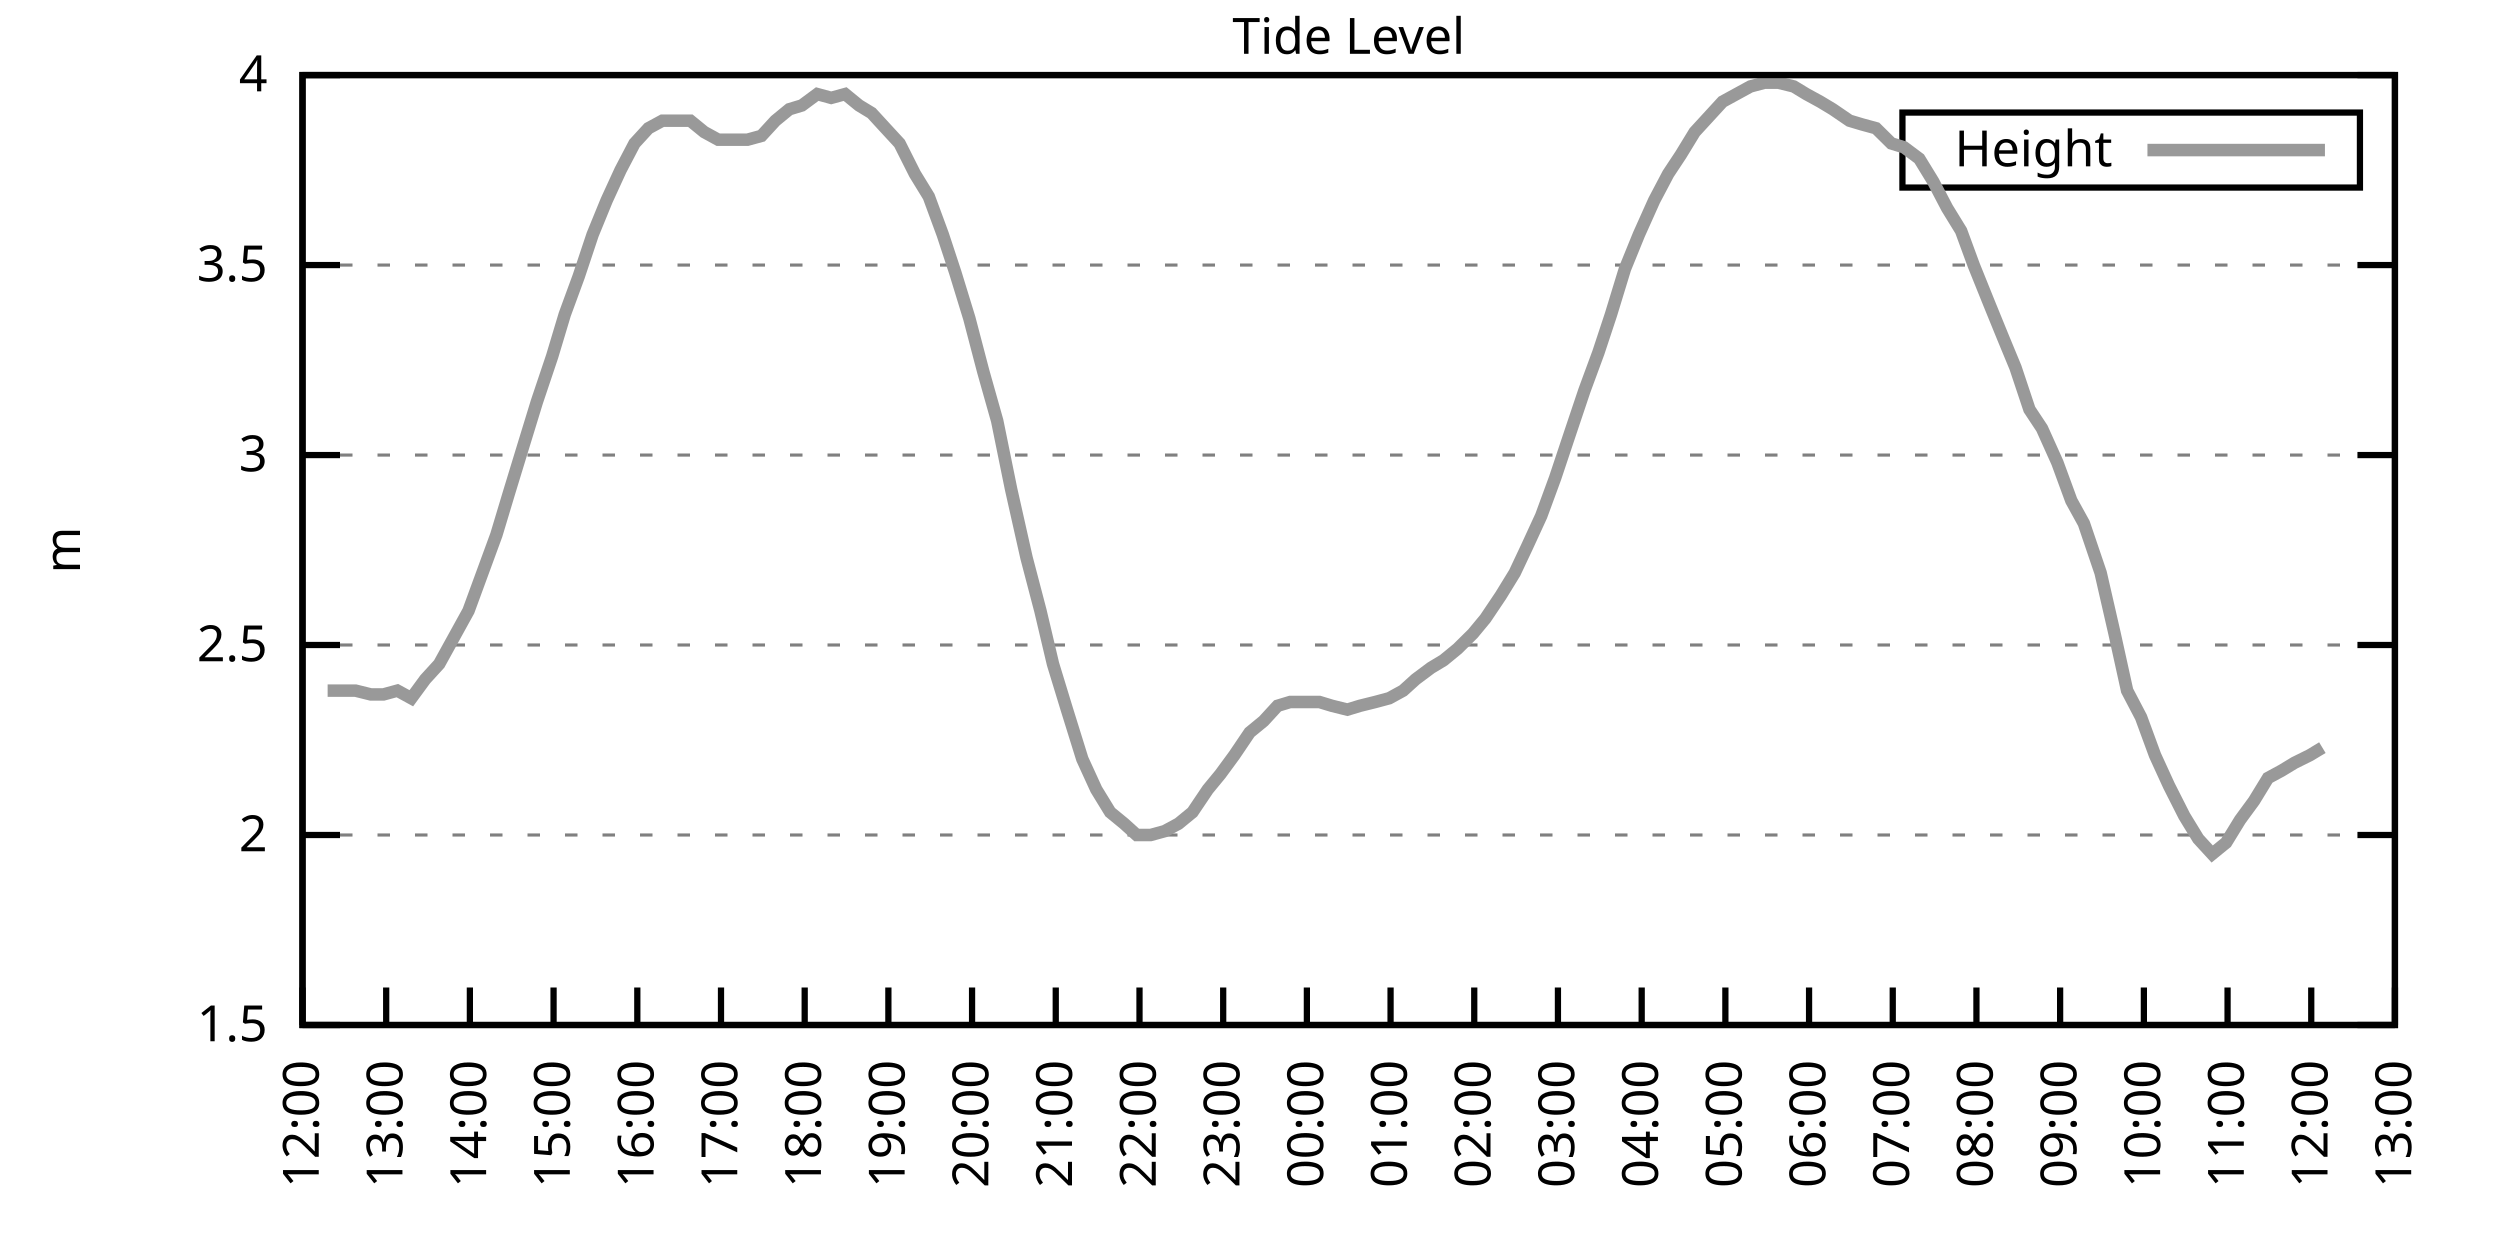
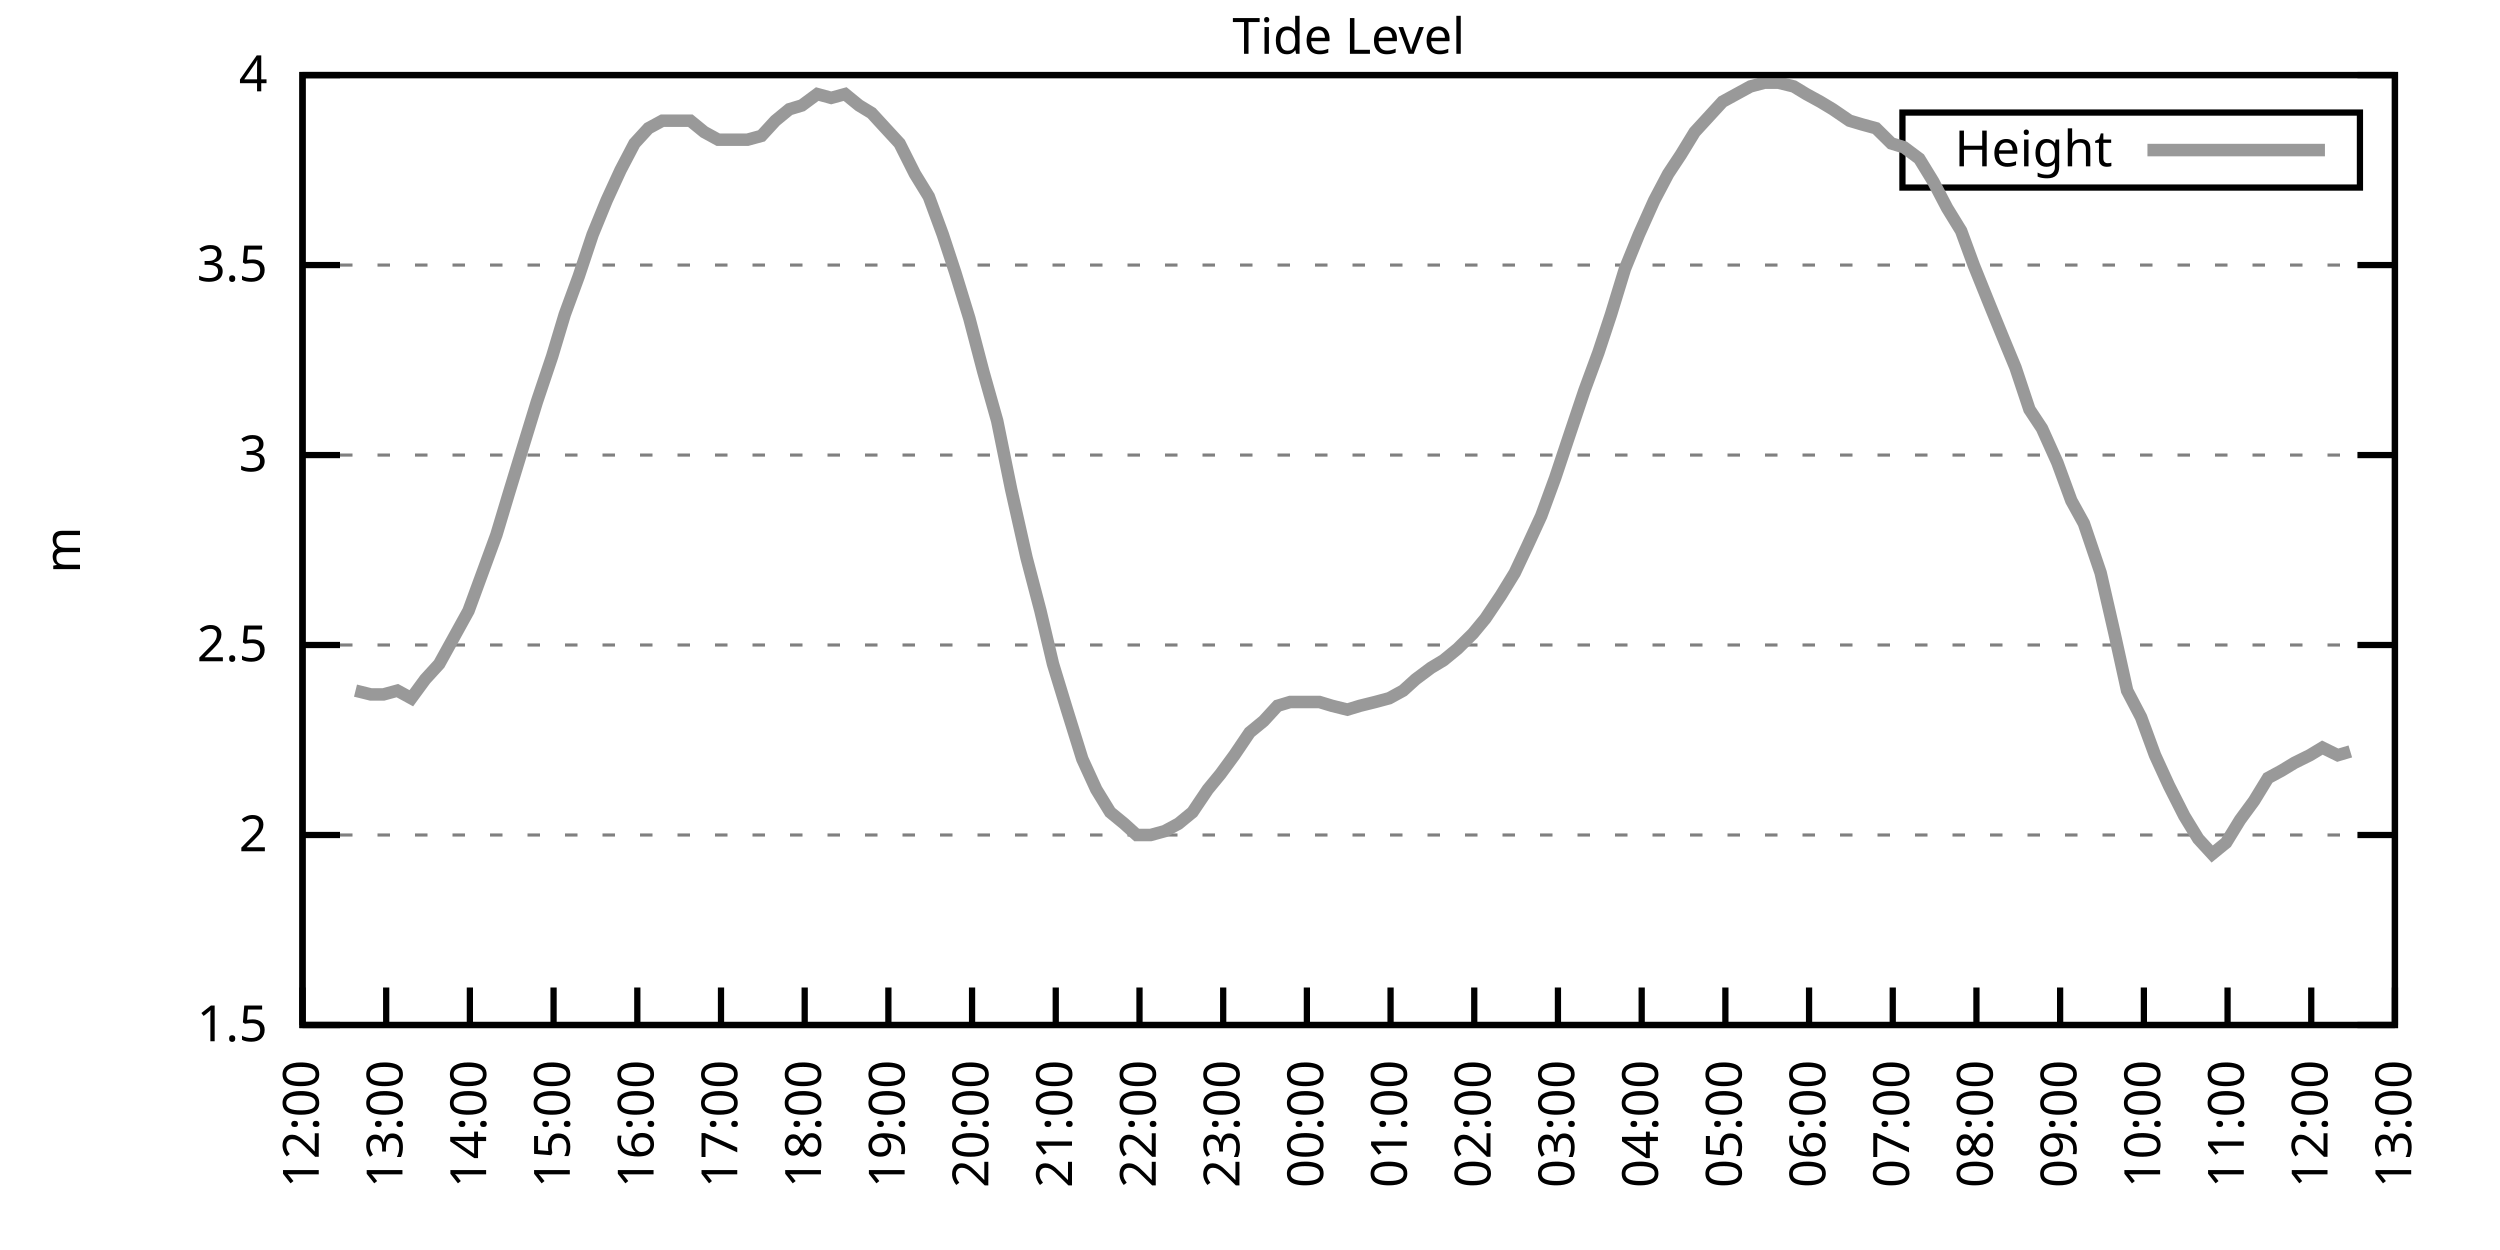
<svg xmlns="http://www.w3.org/2000/svg" xmlns:xlink="http://www.w3.org/1999/xlink" width="400" height="200" viewBox="0 0 400 200">
  <g id="gnuplot_canvas">
    <rect x="0" y="0" width="400" height="200" fill="none" />
    <defs>
      <circle id="gpDot" r="0.5" stroke-width="0.5" stroke="currentColor" />
      <path id="gpPt0" stroke-width="0.333" stroke="currentColor" d="M-1,0 h2 M0,-1 v2" />
      <path id="gpPt1" stroke-width="0.333" stroke="currentColor" d="M-1,-1 L1,1 M1,-1 L-1,1" />
      <path id="gpPt2" stroke-width="0.333" stroke="currentColor" d="M-1,0 L1,0 M0,-1 L0,1 M-1,-1 L1,1 M-1,1 L1,-1" />
      <rect id="gpPt3" stroke-width="0.333" stroke="currentColor" x="-1" y="-1" width="2" height="2" />
      <rect id="gpPt4" stroke-width="0.333" stroke="currentColor" fill="currentColor" x="-1" y="-1" width="2" height="2" />
      <circle id="gpPt5" stroke-width="0.333" stroke="currentColor" cx="0" cy="0" r="1" />
      <use xlink:href="#gpPt5" id="gpPt6" fill="currentColor" stroke="none" />
      <path id="gpPt7" stroke-width="0.333" stroke="currentColor" d="M0,-1.33 L-1.33,0.67 L1.33,0.67 z" />
      <use xlink:href="#gpPt7" id="gpPt8" fill="currentColor" stroke="none" />
      <use xlink:href="#gpPt7" id="gpPt9" stroke="currentColor" transform="rotate(180)" />
      <use xlink:href="#gpPt9" id="gpPt10" fill="currentColor" stroke="none" />
      <use xlink:href="#gpPt3" id="gpPt11" stroke="currentColor" transform="rotate(45)" />
      <use xlink:href="#gpPt11" id="gpPt12" fill="currentColor" stroke="none" />
      <path id="gpPt13" stroke-width="0.333" stroke="currentColor" d="M0,1.330 L1.265,0.411 L0.782,-1.067 L-0.782,-1.076 L-1.265,0.411 z" />
      <use xlink:href="#gpPt13" id="gpPt14" fill="currentColor" stroke="none" />
      <filter id="textbox" filterUnits="objectBoundingBox" x="0" y="0" height="1" width="1">
        <feFlood flood-color="white" flood-opacity="1" result="bgnd" />
        <feComposite in="SourceGraphic" in2="bgnd" operator="atop" />
      </filter>
      <filter id="greybox" filterUnits="objectBoundingBox" x="0" y="0" height="1" width="1">
        <feFlood flood-color="lightgrey" flood-opacity="1" result="grey" />
        <feComposite in="SourceGraphic" in2="grey" operator="atop" />
      </filter>
    </defs>
    <g fill="none" color="white" stroke="currentColor" stroke-width="1.00" stroke-linecap="butt" stroke-linejoin="miter">
</g>
    <g fill="none" color="black" stroke="currentColor" stroke-width="1.00" stroke-linecap="butt" stroke-linejoin="miter">
      <g stroke="none" shape-rendering="crispEdges">
        <polygon fill="rgb(255, 255, 255)" points="48.40,164.00 383.18,164.00 383.18,12.02 48.40,12.02 " />
      </g>
    </g>
    <g fill="none" color="black" stroke="currentColor" stroke-width="1.00" stroke-linecap="butt" stroke-linejoin="miter">
</g>
    <g fill="none" color="black" stroke="black" stroke-width="0.50" stroke-linecap="butt" stroke-linejoin="miter">
</g>
    <g fill="none" color="gray" stroke="currentColor" stroke-width="0.50" stroke-linecap="butt" stroke-linejoin="miter">
      <path stroke="gray" stroke-dasharray="2,4" class="gridline" d="M48.40,164.00 L383.19,164.00  " />
    </g>
    <g fill="none" color="gray" stroke="gray" stroke-width="1.00" stroke-linecap="butt" stroke-linejoin="miter">
</g>
    <g fill="none" color="black" stroke="currentColor" stroke-width="1.00" stroke-linecap="butt" stroke-linejoin="miter">
      <path stroke="black" d="M48.40,164.00 L54.40,164.00 M383.19,164.00 L377.19,164.00  " />
      <g transform="translate(42.80,166.60)" stroke="none" fill="black" font-family="Sans" font-size="8.00" text-anchor="end">
        <text>
          <tspan font-family="Sans"> 1.5</tspan>
        </text>
      </g>
    </g>
    <g fill="none" color="black" stroke="currentColor" stroke-width="1.00" stroke-linecap="butt" stroke-linejoin="miter">
</g>
    <g fill="none" color="black" stroke="black" stroke-width="0.50" stroke-linecap="butt" stroke-linejoin="miter">
</g>
    <g fill="none" color="gray" stroke="currentColor" stroke-width="0.50" stroke-linecap="butt" stroke-linejoin="miter">
      <path stroke="gray" stroke-dasharray="2,4" class="gridline" d="M48.40,133.60 L383.19,133.60  " />
    </g>
    <g fill="none" color="gray" stroke="gray" stroke-width="1.00" stroke-linecap="butt" stroke-linejoin="miter">
</g>
    <g fill="none" color="black" stroke="currentColor" stroke-width="1.00" stroke-linecap="butt" stroke-linejoin="miter">
      <path stroke="black" d="M48.40,133.60 L54.40,133.60 M383.19,133.60 L377.19,133.60  " />
      <g transform="translate(42.80,136.20)" stroke="none" fill="black" font-family="Sans" font-size="8.00" text-anchor="end">
        <text>
          <tspan font-family="Sans"> 2</tspan>
        </text>
      </g>
    </g>
    <g fill="none" color="black" stroke="currentColor" stroke-width="1.00" stroke-linecap="butt" stroke-linejoin="miter">
</g>
    <g fill="none" color="black" stroke="black" stroke-width="0.50" stroke-linecap="butt" stroke-linejoin="miter">
</g>
    <g fill="none" color="gray" stroke="currentColor" stroke-width="0.50" stroke-linecap="butt" stroke-linejoin="miter">
      <path stroke="gray" stroke-dasharray="2,4" class="gridline" d="M48.40,103.20 L383.19,103.20  " />
    </g>
    <g fill="none" color="gray" stroke="gray" stroke-width="1.00" stroke-linecap="butt" stroke-linejoin="miter">
</g>
    <g fill="none" color="black" stroke="currentColor" stroke-width="1.00" stroke-linecap="butt" stroke-linejoin="miter">
      <path stroke="black" d="M48.40,103.20 L54.40,103.20 M383.19,103.20 L377.19,103.20  " />
      <g transform="translate(42.80,105.80)" stroke="none" fill="black" font-family="Sans" font-size="8.00" text-anchor="end">
        <text>
          <tspan font-family="Sans"> 2.5</tspan>
        </text>
      </g>
    </g>
    <g fill="none" color="black" stroke="currentColor" stroke-width="1.00" stroke-linecap="butt" stroke-linejoin="miter">
</g>
    <g fill="none" color="black" stroke="black" stroke-width="0.50" stroke-linecap="butt" stroke-linejoin="miter">
</g>
    <g fill="none" color="gray" stroke="currentColor" stroke-width="0.50" stroke-linecap="butt" stroke-linejoin="miter">
      <path stroke="gray" stroke-dasharray="2,4" class="gridline" d="M48.40,72.81 L383.19,72.81  " />
    </g>
    <g fill="none" color="gray" stroke="gray" stroke-width="1.00" stroke-linecap="butt" stroke-linejoin="miter">
</g>
    <g fill="none" color="black" stroke="currentColor" stroke-width="1.00" stroke-linecap="butt" stroke-linejoin="miter">
      <path stroke="black" d="M48.40,72.81 L54.40,72.81 M383.19,72.81 L377.19,72.81  " />
      <g transform="translate(42.80,75.41)" stroke="none" fill="black" font-family="Sans" font-size="8.00" text-anchor="end">
        <text>
          <tspan font-family="Sans"> 3</tspan>
        </text>
      </g>
    </g>
    <g fill="none" color="black" stroke="currentColor" stroke-width="1.00" stroke-linecap="butt" stroke-linejoin="miter">
</g>
    <g fill="none" color="black" stroke="black" stroke-width="0.50" stroke-linecap="butt" stroke-linejoin="miter">
</g>
    <g fill="none" color="gray" stroke="currentColor" stroke-width="0.50" stroke-linecap="butt" stroke-linejoin="miter">
      <path stroke="gray" stroke-dasharray="2,4" class="gridline" d="M48.40,42.41 L383.19,42.41  " />
    </g>
    <g fill="none" color="gray" stroke="gray" stroke-width="1.00" stroke-linecap="butt" stroke-linejoin="miter">
</g>
    <g fill="none" color="black" stroke="currentColor" stroke-width="1.00" stroke-linecap="butt" stroke-linejoin="miter">
      <path stroke="black" d="M48.40,42.41 L54.40,42.41 M383.19,42.41 L377.19,42.41  " />
      <g transform="translate(42.80,45.01)" stroke="none" fill="black" font-family="Sans" font-size="8.00" text-anchor="end">
        <text>
          <tspan font-family="Sans"> 3.5</tspan>
        </text>
      </g>
    </g>
    <g fill="none" color="black" stroke="currentColor" stroke-width="1.00" stroke-linecap="butt" stroke-linejoin="miter">
</g>
    <g fill="none" color="black" stroke="black" stroke-width="0.50" stroke-linecap="butt" stroke-linejoin="miter">
</g>
    <g fill="none" color="gray" stroke="currentColor" stroke-width="0.50" stroke-linecap="butt" stroke-linejoin="miter">
      <path stroke="gray" stroke-dasharray="2,4" class="gridline" d="M48.40,12.01 L383.19,12.01  " />
    </g>
    <g fill="none" color="gray" stroke="gray" stroke-width="1.00" stroke-linecap="butt" stroke-linejoin="miter">
</g>
    <g fill="none" color="black" stroke="currentColor" stroke-width="1.00" stroke-linecap="butt" stroke-linejoin="miter">
      <path stroke="black" d="M48.40,12.01 L54.40,12.01 M383.19,12.01 L377.19,12.01  " />
      <g transform="translate(42.80,14.61)" stroke="none" fill="black" font-family="Sans" font-size="8.00" text-anchor="end">
        <text>
          <tspan font-family="Sans"> 4</tspan>
        </text>
      </g>
    </g>
    <g fill="none" color="black" stroke="currentColor" stroke-width="1.00" stroke-linecap="butt" stroke-linejoin="miter">
      <path stroke="black" d="M48.40,164.00 L48.40,158.00  " />
      <g transform="translate(51.00,169.60) rotate(270.00)" stroke="none" fill="black" font-family="Sans" font-size="8.00" text-anchor="end">
        <text>
          <tspan font-family="Sans">12:00</tspan>
        </text>
      </g>
    </g>
    <g fill="none" color="black" stroke="currentColor" stroke-width="1.00" stroke-linecap="butt" stroke-linejoin="miter">
      <path stroke="black" d="M61.79,164.00 L61.79,158.00  " />
      <g transform="translate(64.39,169.60) rotate(270.00)" stroke="none" fill="black" font-family="Sans" font-size="8.00" text-anchor="end">
        <text>
          <tspan font-family="Sans">13:00</tspan>
        </text>
      </g>
    </g>
    <g fill="none" color="black" stroke="currentColor" stroke-width="1.00" stroke-linecap="butt" stroke-linejoin="miter">
      <path stroke="black" d="M75.18,164.00 L75.18,158.00  " />
      <g transform="translate(77.78,169.60) rotate(270.00)" stroke="none" fill="black" font-family="Sans" font-size="8.00" text-anchor="end">
        <text>
          <tspan font-family="Sans">14:00</tspan>
        </text>
      </g>
    </g>
    <g fill="none" color="black" stroke="currentColor" stroke-width="1.00" stroke-linecap="butt" stroke-linejoin="miter">
      <path stroke="black" d="M88.57,164.00 L88.57,158.00  " />
      <g transform="translate(91.17,169.60) rotate(270.00)" stroke="none" fill="black" font-family="Sans" font-size="8.00" text-anchor="end">
        <text>
          <tspan font-family="Sans">15:00</tspan>
        </text>
      </g>
    </g>
    <g fill="none" color="black" stroke="currentColor" stroke-width="1.00" stroke-linecap="butt" stroke-linejoin="miter">
      <path stroke="black" d="M101.97,164.00 L101.97,158.00  " />
      <g transform="translate(104.57,169.60) rotate(270.00)" stroke="none" fill="black" font-family="Sans" font-size="8.00" text-anchor="end">
        <text>
          <tspan font-family="Sans">16:00</tspan>
        </text>
      </g>
    </g>
    <g fill="none" color="black" stroke="currentColor" stroke-width="1.00" stroke-linecap="butt" stroke-linejoin="miter">
      <path stroke="black" d="M115.36,164.00 L115.36,158.00  " />
      <g transform="translate(117.96,169.60) rotate(270.00)" stroke="none" fill="black" font-family="Sans" font-size="8.00" text-anchor="end">
        <text>
          <tspan font-family="Sans">17:00</tspan>
        </text>
      </g>
    </g>
    <g fill="none" color="black" stroke="currentColor" stroke-width="1.00" stroke-linecap="butt" stroke-linejoin="miter">
      <path stroke="black" d="M128.75,164.00 L128.75,158.00  " />
      <g transform="translate(131.35,169.60) rotate(270.00)" stroke="none" fill="black" font-family="Sans" font-size="8.00" text-anchor="end">
        <text>
          <tspan font-family="Sans">18:00</tspan>
        </text>
      </g>
    </g>
    <g fill="none" color="black" stroke="currentColor" stroke-width="1.00" stroke-linecap="butt" stroke-linejoin="miter">
      <path stroke="black" d="M142.14,164.00 L142.14,158.00  " />
      <g transform="translate(144.74,169.60) rotate(270.00)" stroke="none" fill="black" font-family="Sans" font-size="8.00" text-anchor="end">
        <text>
          <tspan font-family="Sans">19:00</tspan>
        </text>
      </g>
    </g>
    <g fill="none" color="black" stroke="currentColor" stroke-width="1.00" stroke-linecap="butt" stroke-linejoin="miter">
      <path stroke="black" d="M155.53,164.00 L155.53,158.00  " />
      <g transform="translate(158.13,169.60) rotate(270.00)" stroke="none" fill="black" font-family="Sans" font-size="8.00" text-anchor="end">
        <text>
          <tspan font-family="Sans">20:00</tspan>
        </text>
      </g>
    </g>
    <g fill="none" color="black" stroke="currentColor" stroke-width="1.00" stroke-linecap="butt" stroke-linejoin="miter">
      <path stroke="black" d="M168.92,164.00 L168.92,158.00  " />
      <g transform="translate(171.52,169.60) rotate(270.00)" stroke="none" fill="black" font-family="Sans" font-size="8.00" text-anchor="end">
        <text>
          <tspan font-family="Sans">21:00</tspan>
        </text>
      </g>
    </g>
    <g fill="none" color="black" stroke="currentColor" stroke-width="1.00" stroke-linecap="butt" stroke-linejoin="miter">
      <path stroke="black" d="M182.32,164.00 L182.32,158.00  " />
      <g transform="translate(184.92,169.60) rotate(270.00)" stroke="none" fill="black" font-family="Sans" font-size="8.00" text-anchor="end">
        <text>
          <tspan font-family="Sans">22:00</tspan>
        </text>
      </g>
    </g>
    <g fill="none" color="black" stroke="currentColor" stroke-width="1.00" stroke-linecap="butt" stroke-linejoin="miter">
      <path stroke="black" d="M195.71,164.00 L195.71,158.00  " />
      <g transform="translate(198.31,169.60) rotate(270.00)" stroke="none" fill="black" font-family="Sans" font-size="8.00" text-anchor="end">
        <text>
          <tspan font-family="Sans">23:00</tspan>
        </text>
      </g>
    </g>
    <g fill="none" color="black" stroke="currentColor" stroke-width="1.00" stroke-linecap="butt" stroke-linejoin="miter">
      <path stroke="black" d="M209.10,164.00 L209.10,158.00  " />
      <g transform="translate(211.70,169.60) rotate(270.00)" stroke="none" fill="black" font-family="Sans" font-size="8.00" text-anchor="end">
        <text>
          <tspan font-family="Sans">00:00</tspan>
        </text>
      </g>
    </g>
    <g fill="none" color="black" stroke="currentColor" stroke-width="1.00" stroke-linecap="butt" stroke-linejoin="miter">
      <path stroke="black" d="M222.49,164.00 L222.49,158.00  " />
      <g transform="translate(225.09,169.60) rotate(270.00)" stroke="none" fill="black" font-family="Sans" font-size="8.00" text-anchor="end">
        <text>
          <tspan font-family="Sans">01:00</tspan>
        </text>
      </g>
    </g>
    <g fill="none" color="black" stroke="currentColor" stroke-width="1.00" stroke-linecap="butt" stroke-linejoin="miter">
      <path stroke="black" d="M235.88,164.00 L235.88,158.00  " />
      <g transform="translate(238.48,169.60) rotate(270.00)" stroke="none" fill="black" font-family="Sans" font-size="8.00" text-anchor="end">
        <text>
          <tspan font-family="Sans">02:00</tspan>
        </text>
      </g>
    </g>
    <g fill="none" color="black" stroke="currentColor" stroke-width="1.00" stroke-linecap="butt" stroke-linejoin="miter">
      <path stroke="black" d="M249.27,164.00 L249.27,158.00  " />
      <g transform="translate(251.87,169.60) rotate(270.00)" stroke="none" fill="black" font-family="Sans" font-size="8.00" text-anchor="end">
        <text>
          <tspan font-family="Sans">03:00</tspan>
        </text>
      </g>
    </g>
    <g fill="none" color="black" stroke="currentColor" stroke-width="1.00" stroke-linecap="butt" stroke-linejoin="miter">
      <path stroke="black" d="M262.67,164.00 L262.67,158.00  " />
      <g transform="translate(265.27,169.60) rotate(270.00)" stroke="none" fill="black" font-family="Sans" font-size="8.00" text-anchor="end">
        <text>
          <tspan font-family="Sans">04:00</tspan>
        </text>
      </g>
    </g>
    <g fill="none" color="black" stroke="currentColor" stroke-width="1.00" stroke-linecap="butt" stroke-linejoin="miter">
      <path stroke="black" d="M276.06,164.00 L276.06,158.00  " />
      <g transform="translate(278.66,169.60) rotate(270.00)" stroke="none" fill="black" font-family="Sans" font-size="8.00" text-anchor="end">
        <text>
          <tspan font-family="Sans">05:00</tspan>
        </text>
      </g>
    </g>
    <g fill="none" color="black" stroke="currentColor" stroke-width="1.00" stroke-linecap="butt" stroke-linejoin="miter">
      <path stroke="black" d="M289.45,164.00 L289.45,158.00  " />
      <g transform="translate(292.05,169.60) rotate(270.00)" stroke="none" fill="black" font-family="Sans" font-size="8.00" text-anchor="end">
        <text>
          <tspan font-family="Sans">06:00</tspan>
        </text>
      </g>
    </g>
    <g fill="none" color="black" stroke="currentColor" stroke-width="1.00" stroke-linecap="butt" stroke-linejoin="miter">
      <path stroke="black" d="M302.84,164.00 L302.84,158.00  " />
      <g transform="translate(305.44,169.60) rotate(270.00)" stroke="none" fill="black" font-family="Sans" font-size="8.00" text-anchor="end">
        <text>
          <tspan font-family="Sans">07:00</tspan>
        </text>
      </g>
    </g>
    <g fill="none" color="black" stroke="currentColor" stroke-width="1.00" stroke-linecap="butt" stroke-linejoin="miter">
      <path stroke="black" d="M316.23,164.00 L316.23,158.00  " />
      <g transform="translate(318.83,169.60) rotate(270.00)" stroke="none" fill="black" font-family="Sans" font-size="8.00" text-anchor="end">
        <text>
          <tspan font-family="Sans">08:00</tspan>
        </text>
      </g>
    </g>
    <g fill="none" color="black" stroke="currentColor" stroke-width="1.00" stroke-linecap="butt" stroke-linejoin="miter">
      <path stroke="black" d="M329.62,164.00 L329.62,158.00  " />
      <g transform="translate(332.22,169.60) rotate(270.00)" stroke="none" fill="black" font-family="Sans" font-size="8.00" text-anchor="end">
        <text>
          <tspan font-family="Sans">09:00</tspan>
        </text>
      </g>
    </g>
    <g fill="none" color="black" stroke="currentColor" stroke-width="1.00" stroke-linecap="butt" stroke-linejoin="miter">
      <path stroke="black" d="M343.02,164.00 L343.02,158.00  " />
      <g transform="translate(345.62,169.60) rotate(270.00)" stroke="none" fill="black" font-family="Sans" font-size="8.00" text-anchor="end">
        <text>
          <tspan font-family="Sans">10:00</tspan>
        </text>
      </g>
    </g>
    <g fill="none" color="black" stroke="currentColor" stroke-width="1.00" stroke-linecap="butt" stroke-linejoin="miter">
      <path stroke="black" d="M356.41,164.00 L356.41,158.00  " />
      <g transform="translate(359.01,169.60) rotate(270.00)" stroke="none" fill="black" font-family="Sans" font-size="8.00" text-anchor="end">
        <text>
          <tspan font-family="Sans">11:00</tspan>
        </text>
      </g>
    </g>
    <g fill="none" color="black" stroke="currentColor" stroke-width="1.00" stroke-linecap="butt" stroke-linejoin="miter">
      <path stroke="black" d="M369.80,164.00 L369.80,158.00  " />
      <g transform="translate(372.40,169.60) rotate(270.00)" stroke="none" fill="black" font-family="Sans" font-size="8.00" text-anchor="end">
        <text>
          <tspan font-family="Sans">12:00</tspan>
        </text>
      </g>
    </g>
    <g fill="none" color="black" stroke="currentColor" stroke-width="1.00" stroke-linecap="butt" stroke-linejoin="miter">
      <path stroke="black" d="M383.19,164.00 L383.19,158.00  " />
      <g transform="translate(385.79,169.60) rotate(270.00)" stroke="none" fill="black" font-family="Sans" font-size="8.00" text-anchor="end">
        <text>
          <tspan font-family="Sans">13:00</tspan>
        </text>
      </g>
    </g>
    <g fill="none" color="black" stroke="currentColor" stroke-width="1.00" stroke-linecap="butt" stroke-linejoin="miter">
</g>
    <g fill="none" color="black" stroke="currentColor" stroke-width="1.00" stroke-linecap="butt" stroke-linejoin="miter">
      <path stroke="black" d="M48.40,12.01 L48.40,164.00 L383.19,164.00 L383.19,12.01 L48.40,12.01 Z  " />
    </g>
    <g fill="none" color="black" stroke="currentColor" stroke-width="1.00" stroke-linecap="butt" stroke-linejoin="miter">
</g>
    <g fill="none" color="black" stroke="currentColor" stroke-width="1.00" stroke-linecap="butt" stroke-linejoin="miter">
      <path stroke="black" d="M304.39,30.01 L304.39,18.01 L377.59,18.01 L377.59,30.01 L304.39,30.01 Z  " />
    </g>
    <g id="Tide_level_plot_1">
      <g fill="none" color="white" stroke="black" stroke-width="2.00" stroke-linecap="butt" stroke-linejoin="miter">
</g>
      <g fill="none" color="black" stroke="currentColor" stroke-width="2.00" stroke-linecap="butt" stroke-linejoin="miter">
        <g transform="translate(337.99,26.61)" stroke="none" fill="black" font-family="Sans" font-size="8.00" text-anchor="end">
          <text>
            <tspan font-family="Sans">Height</tspan>
          </text>
        </g>
      </g>
      <g fill="none" color="black" stroke="currentColor" stroke-width="2.00" stroke-linecap="butt" stroke-linejoin="miter">
-         <path stroke="rgb(153, 153, 153)" d="M343.59,24.01 L371.99,24.01 M52.42,110.50 L54.65,110.50 L56.88,110.50 L59.34,111.11 L61.35,111.11 L63.58,110.50   L65.81,111.72 L68.04,108.68 L70.27,106.24 L74.96,97.73 L77.19,91.65 L79.42,85.57 L81.43,78.89 L83.66,71.59   L85.90,64.29 L88.35,57.00 L90.36,50.31 L92.59,44.23 L94.82,37.54 L97.06,32.07 L99.29,27.21 L101.52,22.95   L103.75,20.52 L105.98,19.31 L108.22,19.31 L110.45,19.31 L112.68,21.13 L114.91,22.35 L117.14,22.35 L119.60,22.35   L121.83,21.74 L124.06,19.31 L126.29,17.48 L128.30,16.87 L130.76,15.05 L132.99,15.66 L135.22,15.05 L137.45,16.87   L139.46,18.09 L141.69,20.52 L143.93,22.95 L146.38,27.82 L148.61,31.46 L150.85,37.54 L152.85,43.62 L155.09,50.92   L157.32,59.43 L159.55,67.33 L161.78,78.28 L164.24,89.22 L166.47,97.73 L168.48,106.24 L170.71,113.54 L173.17,121.44   L175.40,126.31 L177.63,129.95 L179.86,131.78 L181.87,133.60 L184.10,133.60 L186.33,132.99 L188.57,131.78 L190.80,129.95   L193.25,126.31 L195.26,123.87 L197.49,120.83 L199.95,117.19 L202.18,115.36 L204.41,112.93 L206.42,112.32 L208.65,112.32   L211.11,112.32 L213.12,112.93 L215.57,113.54 L217.58,112.93 L220.04,112.32 L222.27,111.72 L224.50,110.50 L226.51,108.68   L228.96,106.85 L230.97,105.64 L233.20,103.81 L235.66,101.38 L237.67,98.95 L240.12,95.30 L242.36,91.65 L244.36,87.40   L246.60,82.53 L248.83,76.45 L251.06,69.77 L253.51,62.47 L255.75,56.39 L257.76,50.31 L259.99,43.02 L262.22,37.54   L264.67,32.07 L266.91,27.82 L268.92,24.78 L271.15,21.13 L273.38,18.70 L275.61,16.27 L277.84,15.05 L280.07,13.83   L282.31,13.23 L284.54,13.23 L286.99,13.83 L289.00,15.05 L291.23,16.27 L293.24,17.48 L295.92,19.31 L297.93,19.91   L300.16,20.52 L302.62,22.95 L304.63,23.56 L307.08,25.39 L309.31,29.03 L311.54,33.29 L313.78,36.94 L315.79,42.41   L318.24,48.49 L320.47,53.96 L322.48,58.82 L324.71,65.51 L326.72,68.55 L329.18,74.02 L331.41,80.10 L333.42,83.75   L336.10,91.65 L338.33,101.38 L340.34,110.50 L342.57,114.76 L344.80,120.83 L347.03,125.70 L349.49,130.56 L351.72,134.21   L353.95,136.64 L356.18,134.82 L358.42,131.17 L360.65,128.13 L362.88,124.48 L365.11,123.27 L367.12,122.05 L369.58,120.83   L371.58,119.62  " />
+         <path stroke="rgb(153, 153, 153)" d="M343.59,24.01 L371.99,24.01 M56.88,110.50 L59.34,111.11 L61.35,111.11 L63.58,110.50 L65.81,111.72 L68.04,108.68   L70.27,106.24 L74.96,97.73 L77.19,91.65 L79.42,85.57 L81.43,78.89 L83.66,71.59 L85.90,64.29 L88.35,57.00   L90.36,50.31 L92.59,44.23 L94.82,37.54 L97.06,32.07 L99.29,27.21 L101.52,22.95 L103.75,20.52 L105.98,19.31   L108.22,19.31 L110.45,19.31 L112.68,21.13 L114.91,22.35 L117.14,22.35 L119.60,22.35 L121.83,21.74 L124.06,19.31   L126.29,17.48 L128.30,16.87 L130.76,15.05 L132.99,15.66 L135.22,15.05 L137.45,16.87 L139.46,18.09 L141.69,20.52   L143.93,22.95 L146.38,27.82 L148.61,31.46 L150.85,37.54 L152.85,43.62 L155.09,50.92 L157.32,59.43 L159.55,67.33   L161.78,78.28 L164.24,89.22 L166.47,97.73 L168.48,106.24 L170.71,113.54 L173.17,121.44 L175.40,126.31 L177.63,129.95   L179.86,131.78 L181.87,133.60 L184.10,133.60 L186.33,132.99 L188.57,131.78 L190.80,129.95 L193.25,126.31 L195.26,123.87   L197.49,120.83 L199.95,117.19 L202.18,115.36 L204.41,112.93 L206.42,112.32 L208.65,112.32 L211.11,112.32 L213.12,112.93   L215.57,113.54 L217.58,112.93 L220.04,112.32 L222.27,111.72 L224.50,110.50 L226.51,108.68 L228.96,106.85 L230.97,105.64   L233.20,103.81 L235.66,101.38 L237.67,98.95 L240.12,95.30 L242.36,91.65 L244.36,87.40 L246.60,82.53 L248.83,76.45   L251.06,69.77 L253.51,62.47 L255.75,56.39 L257.76,50.31 L259.99,43.02 L262.22,37.54 L264.67,32.07 L266.91,27.82   L268.92,24.78 L271.15,21.13 L273.38,18.70 L275.61,16.27 L277.84,15.05 L280.07,13.83 L282.31,13.23 L284.54,13.23   L286.99,13.83 L289.00,15.05 L291.23,16.27 L293.24,17.48 L295.92,19.31 L297.93,19.91 L300.16,20.52 L302.62,22.95   L304.63,23.56 L307.08,25.39 L309.31,29.03 L311.54,33.29 L313.78,36.94 L315.79,42.41 L318.24,48.49 L320.47,53.96   L322.48,58.82 L324.71,65.51 L326.72,68.55 L329.18,74.02 L331.41,80.10 L333.42,83.75 L336.10,91.65 L338.33,101.38   L340.34,110.50 L342.57,114.76 L344.80,120.83 L347.03,125.70 L349.49,130.56 L351.72,134.21 L353.95,136.64 L356.18,134.82   L358.42,131.17 L360.65,128.13 L362.88,124.48 L365.11,123.27 L367.12,122.05 L369.58,120.83 L371.58,119.62 L374.04,120.83   L376.05,120.23  " />
      </g>
    </g>
    <g fill="none" color="black" stroke="currentColor" stroke-width="2.00" stroke-linecap="butt" stroke-linejoin="miter">
</g>
    <g fill="none" color="black" stroke="black" stroke-width="1.00" stroke-linecap="butt" stroke-linejoin="miter">
</g>
    <g fill="none" color="black" stroke="currentColor" stroke-width="1.00" stroke-linecap="butt" stroke-linejoin="miter">
      <path stroke="black" d="M48.40,12.01 L48.40,164.00 L383.19,164.00 L383.19,12.01 L48.40,12.01 Z  " />
      <g transform="translate(12.80,88.01) rotate(270.00)" stroke="none" fill="black" font-family="Sans" font-size="8.00" text-anchor="middle">
        <text>
          <tspan font-family="Sans">m</tspan>
        </text>
      </g>
    </g>
    <g fill="none" color="black" stroke="currentColor" stroke-width="1.00" stroke-linecap="butt" stroke-linejoin="miter">
</g>
    <g fill="none" color="black" stroke="currentColor" stroke-width="1.00" stroke-linecap="butt" stroke-linejoin="miter">
      <g transform="translate(215.79,8.61)" stroke="none" fill="black" font-family="Sans" font-size="8.00" text-anchor="middle">
        <text>
          <tspan font-family="Sans">Tide Level</tspan>
        </text>
      </g>
    </g>
    <g fill="none" color="black" stroke="currentColor" stroke-width="1.00" stroke-linecap="butt" stroke-linejoin="miter">
</g>
  </g>
</svg>
